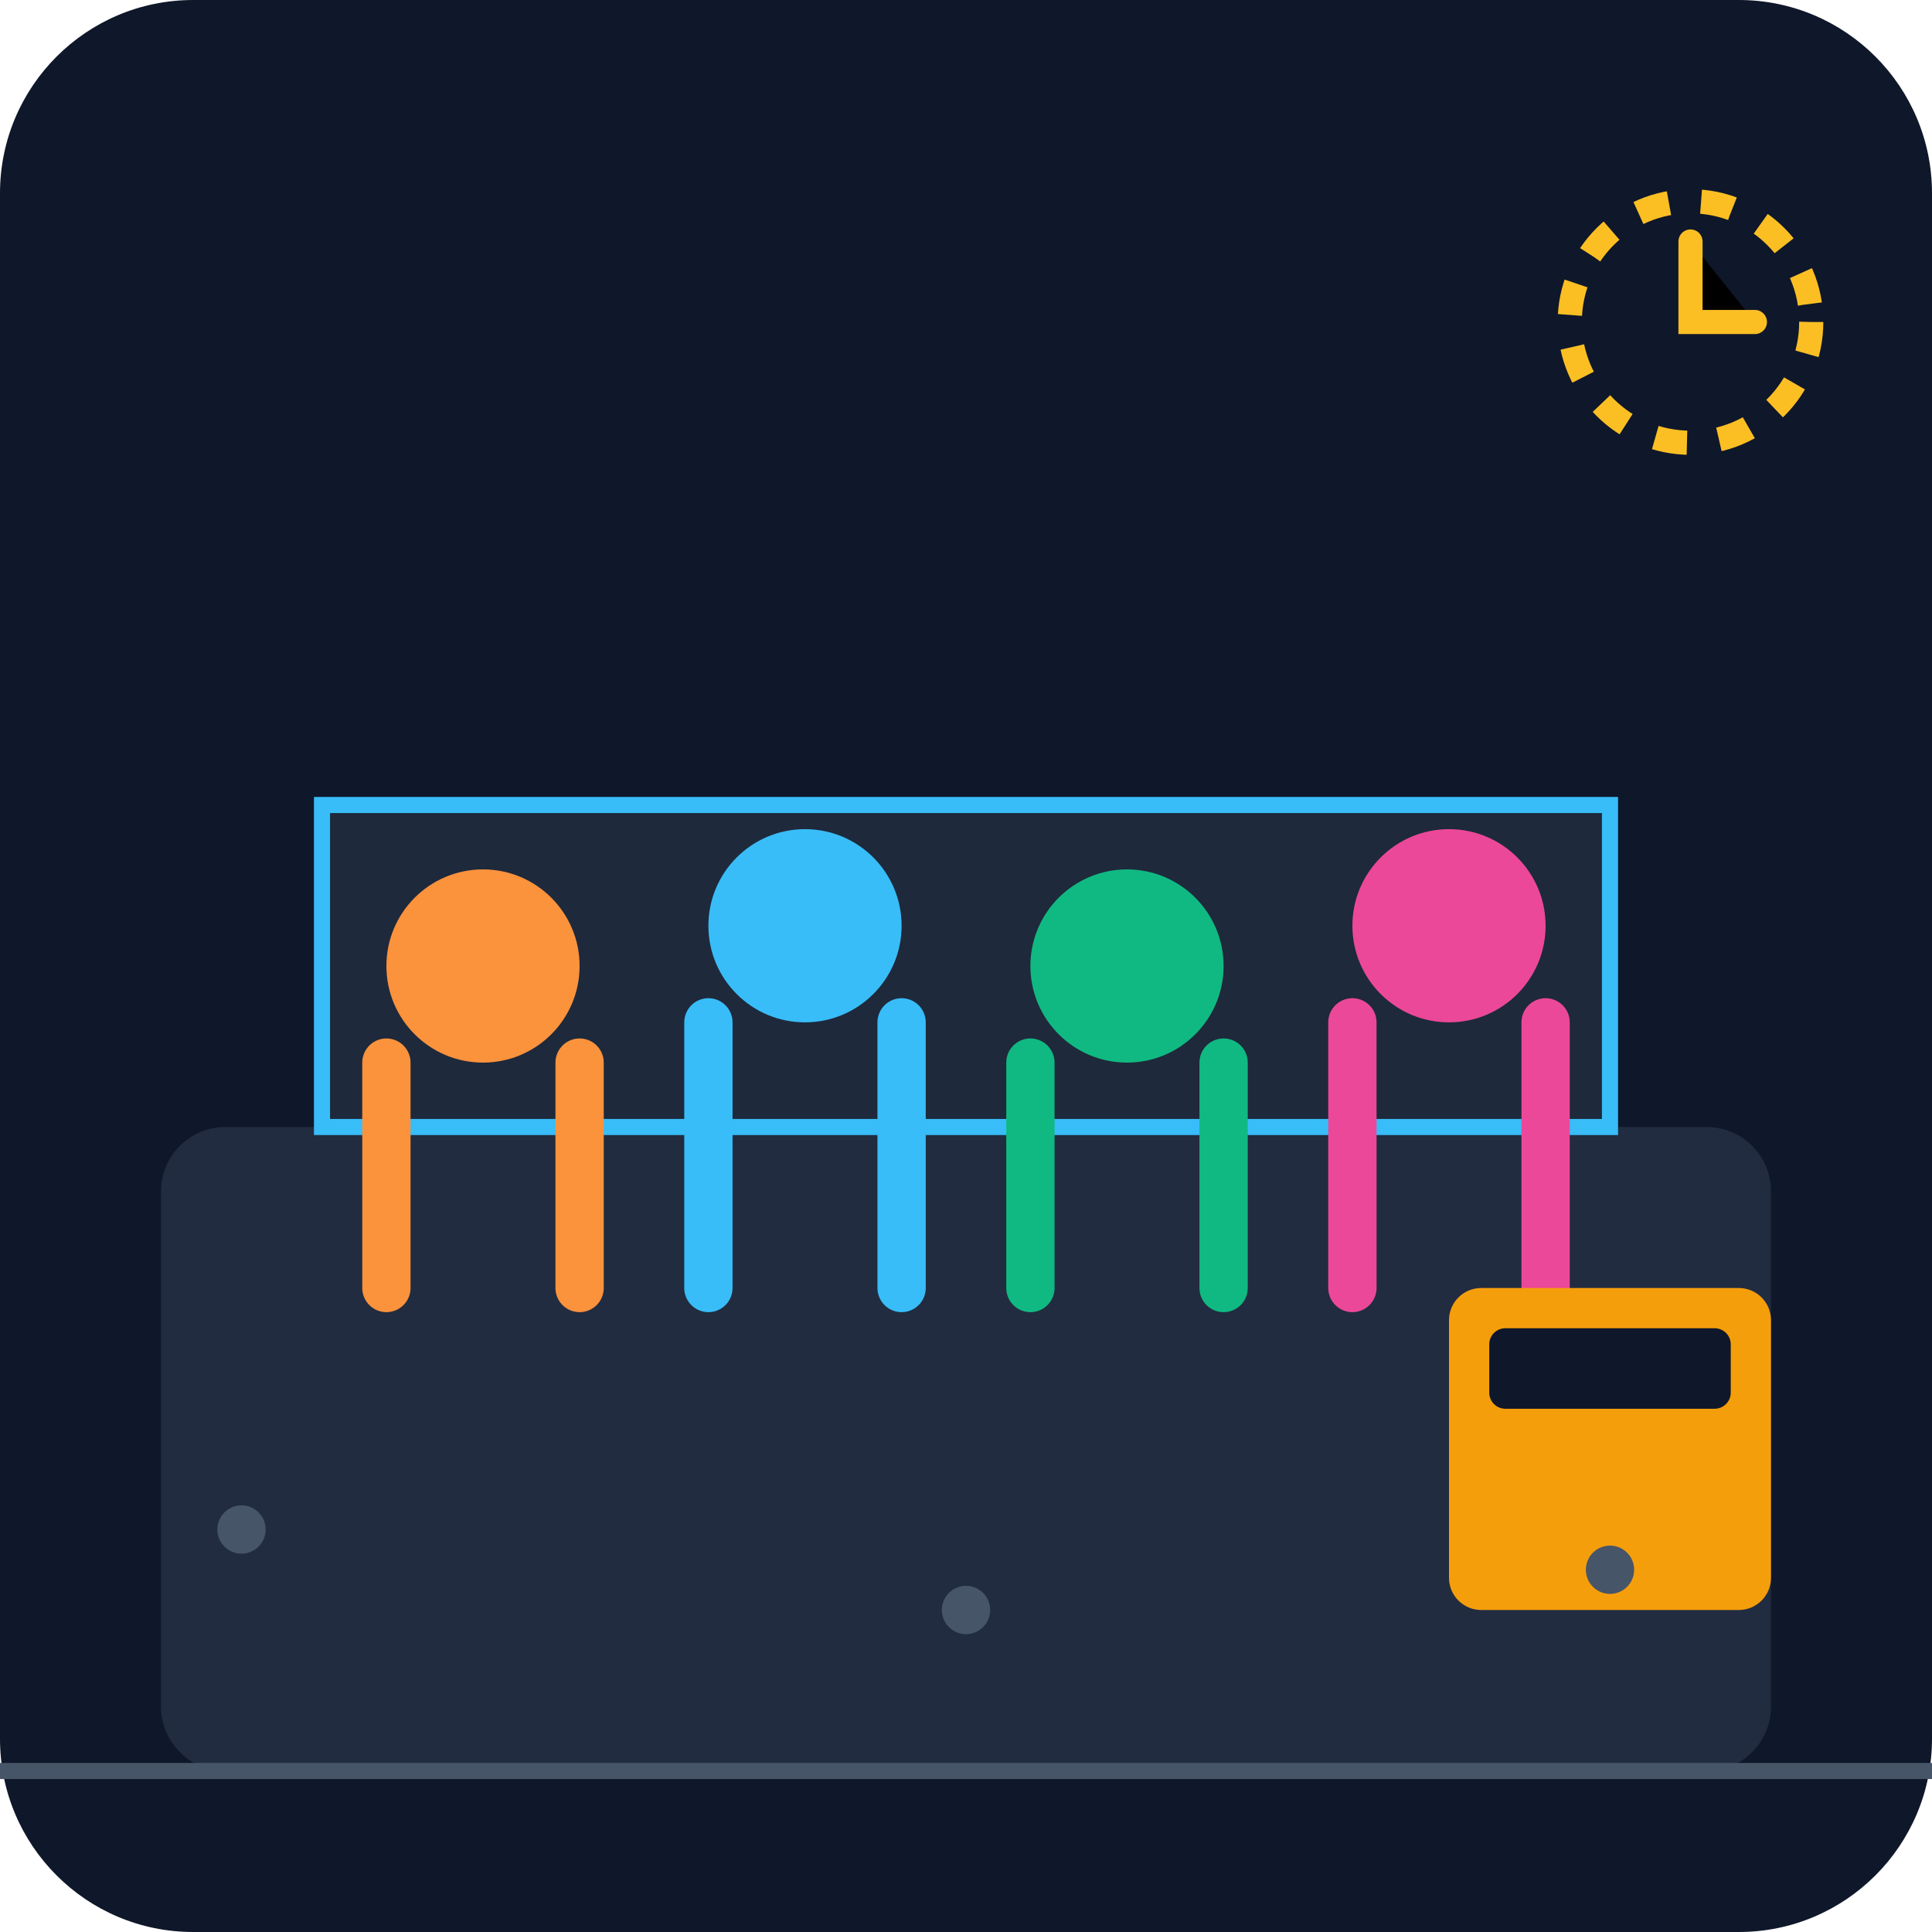
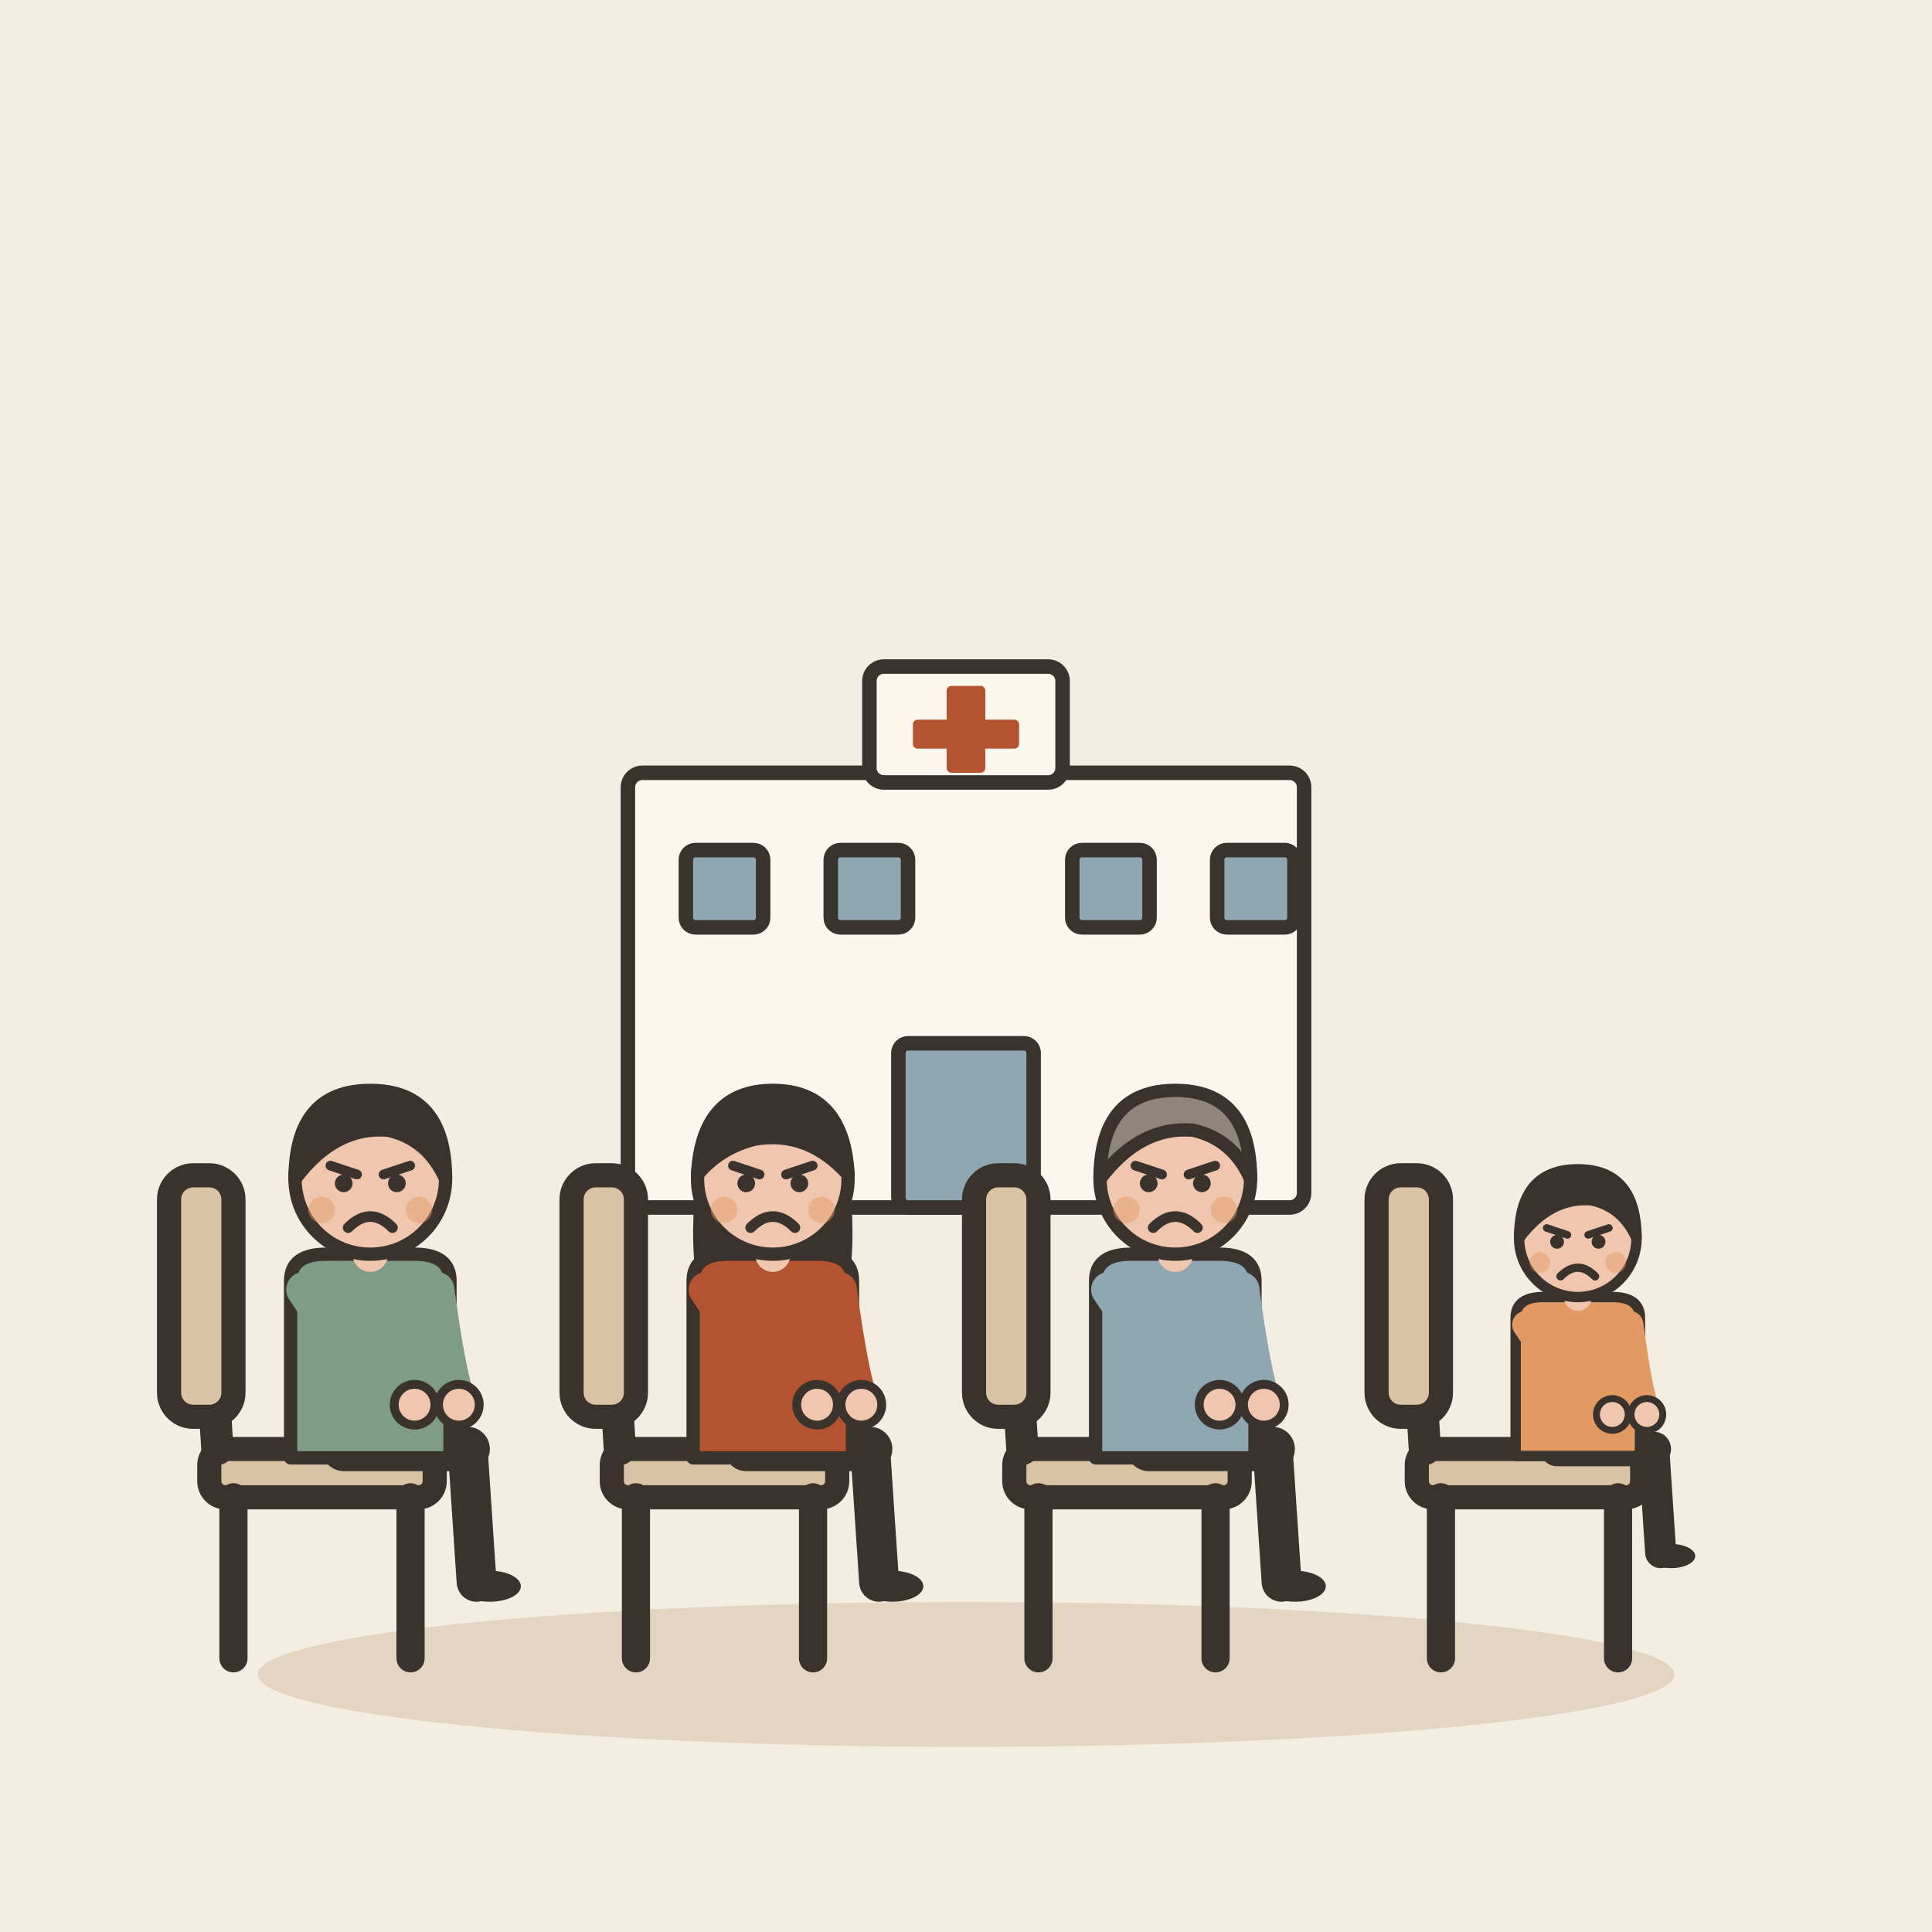
- <svg xmlns="http://www.w3.org/2000/svg" viewBox="0 0 240 240">
-   <defs>
-     <linearGradient id="bgGrad" x1="0" y1="0" x2="0" y2="240">
-       <stop offset="0%" stop-color="#0f172a" />
-       <stop offset="100%" stop-color="#1e293b" />
-     </linearGradient>
-   </defs>
-   <rect width="240" height="240" rx="24" fill="url(#bgGrad)" />
-   <rect x="20" y="140" width="200" height="80" rx="8" fill="#334155" opacity="0.5" />
-   <path d="M40 140 L40 100 L200 100 L200 140 Z" fill="#1e293b" stroke="#38bdf8" stroke-width="2" />
-   <circle cx="60" cy="120" r="12" fill="#fb923c" />
-   <path d="M48 132 L48 160 M72 132 L72 160" stroke="#fb923c" stroke-width="6" stroke-linecap="round" />
-   <circle cx="100" cy="115" r="12" fill="#38bdf8" />
-   <path d="M88 127 L88 160 M112 127 L112 160" stroke="#38bdf8" stroke-width="6" stroke-linecap="round" />
-   <circle cx="140" cy="120" r="12" fill="#10b981" />
-   <path d="M128 132 L128 160 M152 132 L152 160" stroke="#10b981" stroke-width="6" stroke-linecap="round" />
-   <circle cx="180" cy="115" r="12" fill="#ec4899" />
-   <path d="M168 127 L168 160 M192 127 L192 160" stroke="#ec4899" stroke-width="6" stroke-linecap="round" />
-   <rect x="180" y="160" width="40" height="40" rx="4" fill="#f59e0b" />
-   <rect x="185" y="165" width="30" height="10" rx="2" fill="#0f172a" />
-   <circle cx="210" cy="40" r="15" fill="none" stroke="#fbbf24" stroke-width="3" stroke-dasharray="4 4" />
-   <path d="M210 30 L210 40 L218 40" stroke="#fbbf24" stroke-width="3" stroke-linecap="round" />
-   <line x1="0" y1="220" x2="240" y2="220" stroke="#475569" stroke-width="2" />
-   <circle cx="30" cy="190" r="3" fill="#475569" />
-   <circle cx="120" cy="200" r="3" fill="#475569" />
-   <circle cx="200" cy="195" r="3" fill="#475569" />
+ <svg xmlns="http://www.w3.org/2000/svg" viewBox="0 0 240 240" data-style="editorial">
+   <rect width="240" height="240" fill="#F4EDE2" />
+   <ellipse cx="120" cy="208" rx="88" ry="9" fill="#E3D5C1" />
+   <g transform="translate(120 150) scale(0.6 0.6)">
+     <rect x="-70" y="-90" width="140" height="90" rx="3" fill="#FBF6EE" stroke="#3A332D" stroke-width="3" stroke-linecap="round" stroke-linejoin="round" />
+     <rect x="-20" y="-112" width="40" height="24" rx="3" fill="#FBF6EE" stroke="#3A332D" stroke-width="3" stroke-linecap="round" stroke-linejoin="round" />
+     <rect x="-4" y="-108" width="8" height="18" rx="1" fill="#B4532F" />
+     <rect x="-11" y="-101" width="22" height="6" rx="1" fill="#B4532F" />
+     <rect x="-14" y="-34" width="28" height="34" rx="2" fill="#8FA7B3" stroke="#3A332D" stroke-width="3" stroke-linecap="round" stroke-linejoin="round" />
+     <rect x="-58" y="-74" width="16" height="16" rx="2" fill="#8FA7B3" stroke="#3A332D" stroke-width="3" stroke-linecap="round" stroke-linejoin="round" />
+     <rect x="-28" y="-74" width="16" height="16" rx="2" fill="#8FA7B3" stroke="#3A332D" stroke-width="3" stroke-linecap="round" stroke-linejoin="round" />
+     <rect x="22" y="-74" width="16" height="16" rx="2" fill="#8FA7B3" stroke="#3A332D" stroke-width="3" stroke-linecap="round" stroke-linejoin="round" />
+     <rect x="52" y="-74" width="16" height="16" rx="2" fill="#8FA7B3" stroke="#3A332D" stroke-width="3" stroke-linecap="round" stroke-linejoin="round" />
+   </g>
+   <g transform="translate(40 206)">
+     <rect x="-14" y="-26" width="28" height="6" rx="2" fill="#D8C3A5" stroke="#3A332D" stroke-width="3" stroke-linecap="round" stroke-linejoin="round" />
+     <path d="M-11 -20L-11 0" stroke="#3A332D" stroke-width="3.5" stroke-linecap="round" fill="none" />
+     <path d="M11 -20L11 0" stroke="#3A332D" stroke-width="3.5" stroke-linecap="round" fill="none" />
+     <path d="M-13 -26L-15 -58" stroke="#3A332D" stroke-width="4" stroke-linecap="round" fill="none" />
+     <rect x="-19" y="-60" width="8" height="30" rx="3" fill="#D8C3A5" stroke="#3A332D" stroke-width="3" stroke-linecap="round" stroke-linejoin="round" />
+   </g>
+   <g transform="translate(90 206)">
+     <rect x="-14" y="-26" width="28" height="6" rx="2" fill="#D8C3A5" stroke="#3A332D" stroke-width="3" stroke-linecap="round" stroke-linejoin="round" />
+     <path d="M-11 -20L-11 0" stroke="#3A332D" stroke-width="3.5" stroke-linecap="round" fill="none" />
+     <path d="M11 -20L11 0" stroke="#3A332D" stroke-width="3.5" stroke-linecap="round" fill="none" />
+     <path d="M-13 -26L-15 -58" stroke="#3A332D" stroke-width="4" stroke-linecap="round" fill="none" />
+     <rect x="-19" y="-60" width="8" height="30" rx="3" fill="#D8C3A5" stroke="#3A332D" stroke-width="3" stroke-linecap="round" stroke-linejoin="round" />
+   </g>
+   <g transform="translate(140 206)">
+     <rect x="-14" y="-26" width="28" height="6" rx="2" fill="#D8C3A5" stroke="#3A332D" stroke-width="3" stroke-linecap="round" stroke-linejoin="round" />
+     <path d="M-11 -20L-11 0" stroke="#3A332D" stroke-width="3.5" stroke-linecap="round" fill="none" />
+     <path d="M11 -20L11 0" stroke="#3A332D" stroke-width="3.5" stroke-linecap="round" fill="none" />
+     <path d="M-13 -26L-15 -58" stroke="#3A332D" stroke-width="4" stroke-linecap="round" fill="none" />
+     <rect x="-19" y="-60" width="8" height="30" rx="3" fill="#D8C3A5" stroke="#3A332D" stroke-width="3" stroke-linecap="round" stroke-linejoin="round" />
+   </g>
+   <g transform="translate(190 206)">
+     <rect x="-14" y="-26" width="28" height="6" rx="2" fill="#D8C3A5" stroke="#3A332D" stroke-width="3" stroke-linecap="round" stroke-linejoin="round" />
+     <path d="M-11 -20L-11 0" stroke="#3A332D" stroke-width="3.5" stroke-linecap="round" fill="none" />
+     <path d="M11 -20L11 0" stroke="#3A332D" stroke-width="3.5" stroke-linecap="round" fill="none" />
+     <path d="M-13 -26L-15 -58" stroke="#3A332D" stroke-width="4" stroke-linecap="round" fill="none" />
+     <rect x="-19" y="-60" width="8" height="30" rx="3" fill="#D8C3A5" stroke="#3A332D" stroke-width="3" stroke-linecap="round" stroke-linejoin="round" />
+   </g>
+   <g transform="translate(46 180) scale(0.55 0.55)">
+     <path d="M-6 0L22 0" stroke="#3A332D" stroke-width="10" stroke-linecap="round" fill="none" />
+     <path d="M22 0L24 30" stroke="#3A332D" stroke-width="9" stroke-linecap="round" fill="none" />
+     <ellipse cx="27" cy="31" rx="7" ry="3.5" fill="#3A332D" />
+     <g transform="translate(0 40)" />
+     <path d="M-18 -38Q-18 -44 -10 -44L10 -44Q18 -44 18 -38L18 2L-18 2Z" fill="#7E9C86" stroke="#3A332D" stroke-width="3" stroke-linecap="round" stroke-linejoin="round" />
+     <path d="M-15 -36Q-2.5 -17 10 -10" fill="none" stroke="#7E9C86" stroke-width="8" stroke-linecap="round" stroke-linejoin="round" />
+     <circle cx="10" cy="-10" r="4.6" fill="#F0C7AE" stroke="#3A332D" stroke-linecap="round" stroke-linejoin="round" stroke-width="2" />
+     <path d="M15 -36Q17.5 -17 20 -10" fill="none" stroke="#7E9C86" stroke-width="8" stroke-linecap="round" stroke-linejoin="round" />
+     <circle cx="20" cy="-10" r="4.6" fill="#F0C7AE" stroke="#3A332D" stroke-linecap="round" stroke-linejoin="round" stroke-width="2" />
+     <path d="M0 -44L0 -48" stroke="#F0C7AE" stroke-width="8" stroke-linecap="round" fill="none" />
+     <g transform="translate(0 40)">
+       <circle cx="0" cy="-101" r="17" fill="#F0C7AE" stroke="#3A332D" stroke-width="3" stroke-linecap="round" stroke-linejoin="round" />
+       <path d="M-17 -101Q-17 -121 0 -121Q17 -121 17 -101Q13 -110 4 -112Q-8 -113 -17 -101Z" fill="#3A332D" stroke="#3A332D" stroke-width="3" stroke-linecap="round" stroke-linejoin="round" />
+       <path d="M-9 -104L-3 -102" fill="none" stroke="#3A332D" stroke-width="2.2" stroke-linecap="round" stroke-linejoin="round" />
+       <path d="M9 -104L3 -102" fill="none" stroke="#3A332D" stroke-width="2.2" stroke-linecap="round" stroke-linejoin="round" />
+       <circle cx="-6" cy="-100" r="2" fill="#3A332D" />
+       <circle cx="6" cy="-100" r="2" fill="#3A332D" />
+       <path d="M-5 -90Q0 -95 5 -90" fill="none" stroke="#3A332D" stroke-width="2.4" stroke-linecap="round" stroke-linejoin="round" />
+       <circle cx="-11" cy="-94" r="3" fill="#E39A62" opacity="0.45" />
+       <circle cx="11" cy="-94" r="3" fill="#E39A62" opacity="0.45" />
+     </g>
+   </g>
+   <g transform="translate(96 180) scale(0.55 0.55)">
+     <path d="M-6 0L22 0" stroke="#3A332D" stroke-width="10" stroke-linecap="round" fill="none" />
+     <path d="M22 0L24 30" stroke="#3A332D" stroke-width="9" stroke-linecap="round" fill="none" />
+     <ellipse cx="27" cy="31" rx="7" ry="3.5" fill="#3A332D" />
+     <g transform="translate(0 40)">
+       <path d="M-17 -104Q-20 -78 -14 -70L-6 -78L6 -78L14 -70Q20 -78 17 -104Z" fill="#3A332D" />
+     </g>
+     <path d="M-18 -38Q-18 -44 -10 -44L10 -44Q18 -44 18 -38L18 2L-18 2Z" fill="#B4532F" stroke="#3A332D" stroke-width="3" stroke-linecap="round" stroke-linejoin="round" />
+     <path d="M-15 -36Q-2.5 -17 10 -10" fill="none" stroke="#B4532F" stroke-width="8" stroke-linecap="round" stroke-linejoin="round" />
+     <circle cx="10" cy="-10" r="4.6" fill="#F0C7AE" stroke="#3A332D" stroke-linecap="round" stroke-linejoin="round" stroke-width="2" />
+     <path d="M15 -36Q17.5 -17 20 -10" fill="none" stroke="#B4532F" stroke-width="8" stroke-linecap="round" stroke-linejoin="round" />
+     <circle cx="20" cy="-10" r="4.6" fill="#F0C7AE" stroke="#3A332D" stroke-linecap="round" stroke-linejoin="round" stroke-width="2" />
+     <path d="M0 -44L0 -48" stroke="#F0C7AE" stroke-width="8" stroke-linecap="round" fill="none" />
+     <g transform="translate(0 40)">
+       <circle cx="0" cy="-101" r="17" fill="#F0C7AE" stroke="#3A332D" stroke-width="3" stroke-linecap="round" stroke-linejoin="round" />
+       <path d="M-17 -102Q-16 -121 0 -121Q16 -121 17 -102Q8 -112 -4 -110Q-12 -108 -17 -102Z" fill="#3A332D" stroke="#3A332D" stroke-width="3" stroke-linecap="round" stroke-linejoin="round" />
+       <path d="M-9 -104L-3 -102" fill="none" stroke="#3A332D" stroke-width="2.2" stroke-linecap="round" stroke-linejoin="round" />
+       <path d="M9 -104L3 -102" fill="none" stroke="#3A332D" stroke-width="2.2" stroke-linecap="round" stroke-linejoin="round" />
+       <circle cx="-6" cy="-100" r="2" fill="#3A332D" />
+       <circle cx="6" cy="-100" r="2" fill="#3A332D" />
+       <path d="M-5 -90Q0 -95 5 -90" fill="none" stroke="#3A332D" stroke-width="2.4" stroke-linecap="round" stroke-linejoin="round" />
+       <circle cx="-11" cy="-94" r="3" fill="#E39A62" opacity="0.45" />
+       <circle cx="11" cy="-94" r="3" fill="#E39A62" opacity="0.45" />
+     </g>
+   </g>
+   <g transform="translate(146 180) scale(0.55 0.55)">
+     <path d="M-6 0L22 0" stroke="#3A332D" stroke-width="10" stroke-linecap="round" fill="none" />
+     <path d="M22 0L24 30" stroke="#3A332D" stroke-width="9" stroke-linecap="round" fill="none" />
+     <ellipse cx="27" cy="31" rx="7" ry="3.5" fill="#3A332D" />
+     <g transform="translate(0 40)" />
+     <path d="M-18 -38Q-18 -44 -10 -44L10 -44Q18 -44 18 -38L18 2L-18 2Z" fill="#8FA7B3" stroke="#3A332D" stroke-width="3" stroke-linecap="round" stroke-linejoin="round" />
+     <path d="M-15 -36Q-2.5 -17 10 -10" fill="none" stroke="#8FA7B3" stroke-width="8" stroke-linecap="round" stroke-linejoin="round" />
+     <circle cx="10" cy="-10" r="4.6" fill="#F0C7AE" stroke="#3A332D" stroke-linecap="round" stroke-linejoin="round" stroke-width="2" />
+     <path d="M15 -36Q17.5 -17 20 -10" fill="none" stroke="#8FA7B3" stroke-width="8" stroke-linecap="round" stroke-linejoin="round" />
+     <circle cx="20" cy="-10" r="4.6" fill="#F0C7AE" stroke="#3A332D" stroke-linecap="round" stroke-linejoin="round" stroke-width="2" />
+     <path d="M0 -44L0 -48" stroke="#F0C7AE" stroke-width="8" stroke-linecap="round" fill="none" />
+     <g transform="translate(0 40)">
+       <circle cx="0" cy="-101" r="17" fill="#F0C7AE" stroke="#3A332D" stroke-width="3" stroke-linecap="round" stroke-linejoin="round" />
+       <path d="M-17 -101Q-17 -121 0 -121Q17 -121 17 -101Q13 -110 4 -112Q-8 -113 -17 -101Z" fill="#8F857A" stroke="#3A332D" stroke-width="3" stroke-linecap="round" stroke-linejoin="round" />
+       <path d="M-9 -104L-3 -102" fill="none" stroke="#3A332D" stroke-width="2.2" stroke-linecap="round" stroke-linejoin="round" />
+       <path d="M9 -104L3 -102" fill="none" stroke="#3A332D" stroke-width="2.2" stroke-linecap="round" stroke-linejoin="round" />
+       <circle cx="-6" cy="-100" r="2" fill="#3A332D" />
+       <circle cx="6" cy="-100" r="2" fill="#3A332D" />
+       <path d="M-5 -90Q0 -95 5 -90" fill="none" stroke="#3A332D" stroke-width="2.4" stroke-linecap="round" stroke-linejoin="round" />
+       <circle cx="-11" cy="-94" r="3" fill="#E39A62" opacity="0.45" />
+       <circle cx="11" cy="-94" r="3" fill="#E39A62" opacity="0.45" />
+     </g>
+   </g>
+   <g transform="translate(196 180) scale(0.429 0.429)">
+     <path d="M-6 0L22 0" stroke="#3A332D" stroke-width="10" stroke-linecap="round" fill="none" />
+     <path d="M22 0L24 30" stroke="#3A332D" stroke-width="9" stroke-linecap="round" fill="none" />
+     <ellipse cx="27" cy="31" rx="7" ry="3.5" fill="#3A332D" />
+     <g transform="translate(0 40)" />
+     <path d="M-18 -38Q-18 -44 -10 -44L10 -44Q18 -44 18 -38L18 2L-18 2Z" fill="#E39A62" stroke="#3A332D" stroke-width="3" stroke-linecap="round" stroke-linejoin="round" />
+     <path d="M-15 -36Q-2.5 -17 10 -10" fill="none" stroke="#E39A62" stroke-width="8" stroke-linecap="round" stroke-linejoin="round" />
+     <circle cx="10" cy="-10" r="4.6" fill="#F0C7AE" stroke="#3A332D" stroke-linecap="round" stroke-linejoin="round" stroke-width="2" />
+     <path d="M15 -36Q17.5 -17 20 -10" fill="none" stroke="#E39A62" stroke-width="8" stroke-linecap="round" stroke-linejoin="round" />
+     <circle cx="20" cy="-10" r="4.6" fill="#F0C7AE" stroke="#3A332D" stroke-linecap="round" stroke-linejoin="round" stroke-width="2" />
+     <path d="M0 -44L0 -48" stroke="#F0C7AE" stroke-width="8" stroke-linecap="round" fill="none" />
+     <g transform="translate(0 40)">
+       <circle cx="0" cy="-101" r="17" fill="#F0C7AE" stroke="#3A332D" stroke-width="3" stroke-linecap="round" stroke-linejoin="round" />
+       <path d="M-17 -101Q-17 -121 0 -121Q17 -121 17 -101Q13 -110 4 -112Q-8 -113 -17 -101Z" fill="#3A332D" stroke="#3A332D" stroke-width="3" stroke-linecap="round" stroke-linejoin="round" />
+       <path d="M-9 -104L-3 -102" fill="none" stroke="#3A332D" stroke-width="2.2" stroke-linecap="round" stroke-linejoin="round" />
+       <path d="M9 -104L3 -102" fill="none" stroke="#3A332D" stroke-width="2.2" stroke-linecap="round" stroke-linejoin="round" />
+       <circle cx="-6" cy="-100" r="2" fill="#3A332D" />
+       <circle cx="6" cy="-100" r="2" fill="#3A332D" />
+       <path d="M-5 -90Q0 -95 5 -90" fill="none" stroke="#3A332D" stroke-width="2.4" stroke-linecap="round" stroke-linejoin="round" />
+       <circle cx="-11" cy="-94" r="3" fill="#E39A62" opacity="0.45" />
+       <circle cx="11" cy="-94" r="3" fill="#E39A62" opacity="0.45" />
+     </g>
+   </g>
</svg>
